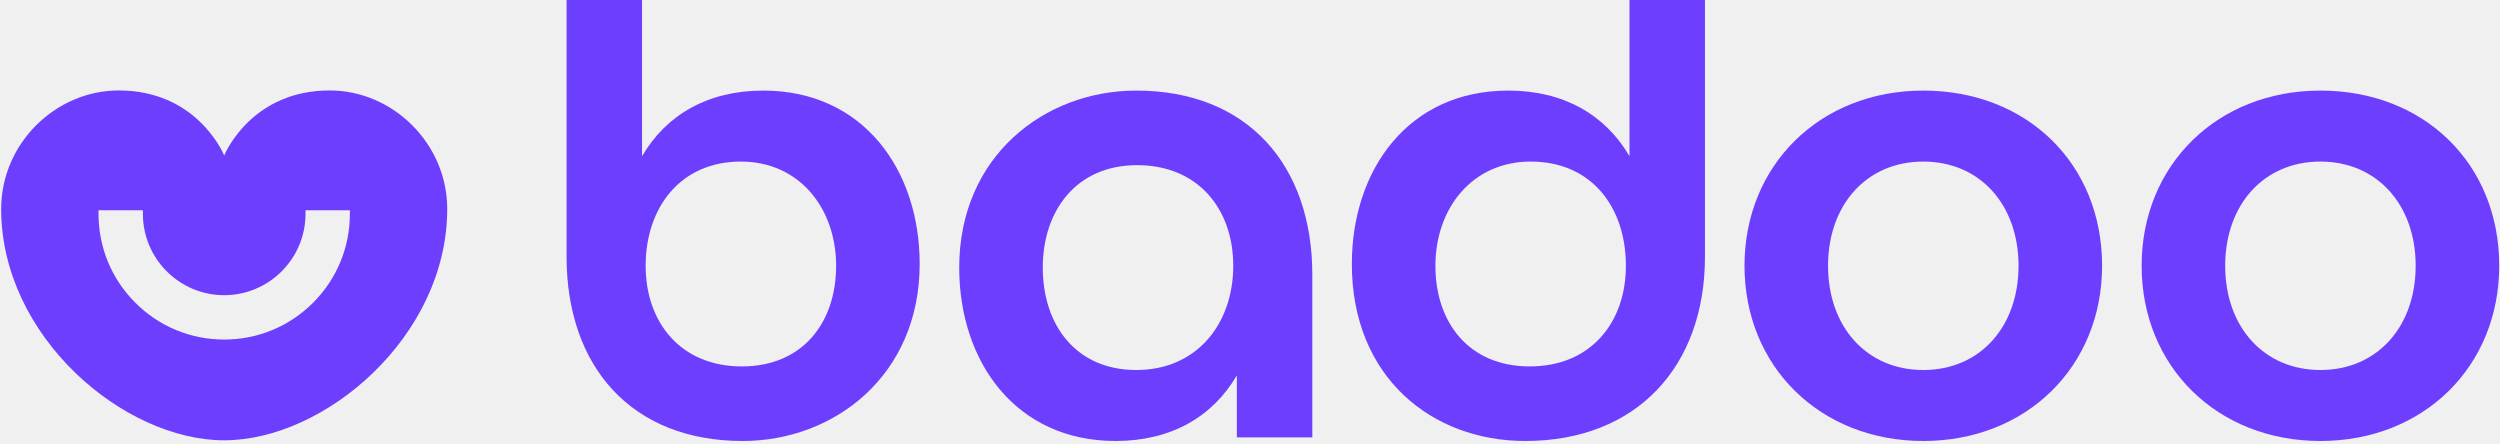
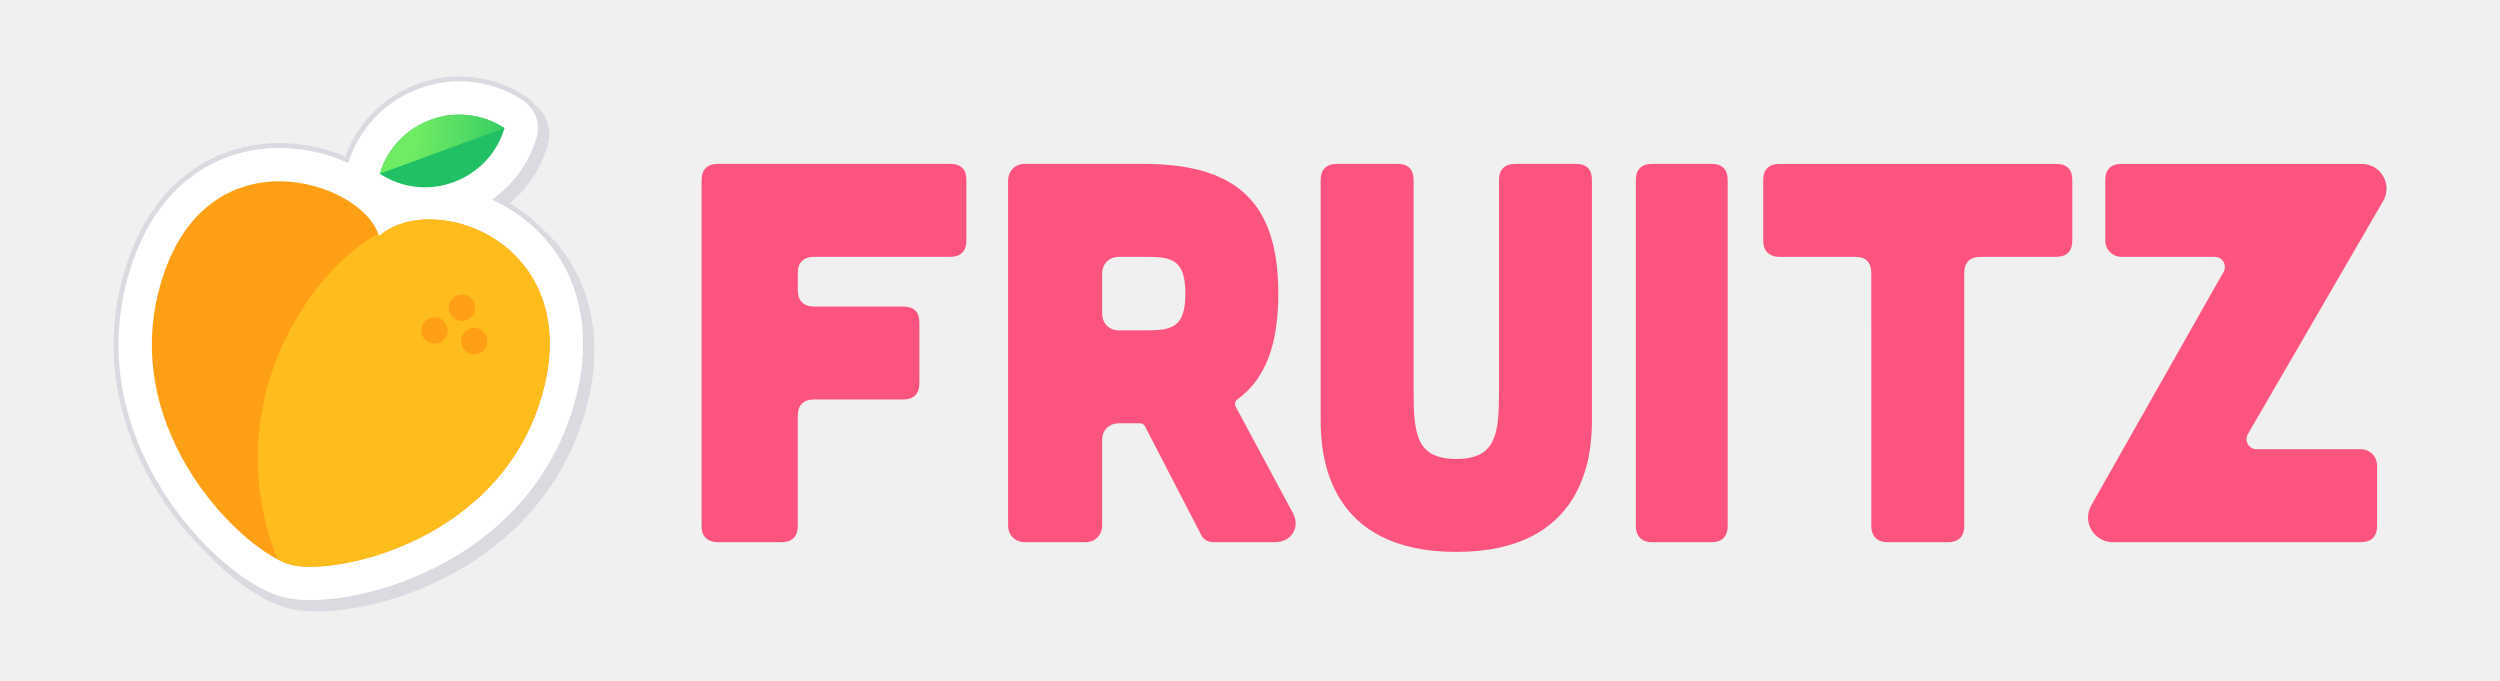
- <svg xmlns="http://www.w3.org/2000/svg" width="400" height="71" viewBox="0 0 400 71" fill="none">
-   <g clip-path="url(#clip0_8796_57313)">
-     <path d="M55.979 34.221C55.979 39.592 53.887 44.642 50.09 48.439C46.292 52.237 41.242 54.328 35.871 54.328C30.5 54.328 25.451 52.237 21.653 48.439C17.855 44.642 15.764 39.592 15.764 34.221V33.643H22.863V34.221C22.863 41.394 28.698 47.229 35.871 47.229C43.044 47.229 48.88 41.394 48.88 34.221V33.643H55.979V34.221ZM52.748 14.472C40.496 14.472 36.172 24.158 35.871 24.868C35.571 24.158 31.246 14.472 18.995 14.472C8.895 14.472 0.186 22.964 0.186 33.438C0.186 53.879 19.799 70.449 35.871 70.449C51.943 70.449 71.557 53.879 71.557 33.438C71.557 22.964 62.848 14.472 52.748 14.472" fill="#6E3EFF" />
-     <path d="M371.268 59.202C362.211 59.202 356.03 52.301 356.03 42.526C356.03 32.751 362.211 25.85 371.268 25.85C380.325 25.85 386.506 32.751 386.506 42.526C386.506 52.301 380.325 59.202 371.268 59.202ZM371.268 14.493C354.736 14.493 342.66 26.425 342.66 42.526C342.66 58.627 354.736 70.558 371.268 70.558C387.8 70.558 399.875 58.627 399.875 42.526C399.875 26.137 387.8 14.493 371.268 14.493Z" fill="#6E3EFF" />
-     <path d="M307.727 59.202C298.67 59.202 292.489 52.301 292.489 42.526C292.489 32.751 298.67 25.85 307.727 25.85C316.784 25.85 322.965 32.751 322.965 42.526C322.965 52.301 316.784 59.202 307.727 59.202ZM307.727 14.493C291.195 14.493 279.12 26.425 279.12 42.526C279.12 58.627 291.195 70.558 307.727 70.558C324.259 70.558 336.335 58.627 336.335 42.526C336.335 26.137 324.259 14.493 307.727 14.493Z" fill="#6E3EFF" />
-     <path d="M118.685 58.627C108.91 58.627 103.303 51.583 103.303 42.526C103.303 33.325 108.766 25.85 118.542 25.85C127.886 25.85 133.78 33.325 133.78 42.526C133.78 51.583 128.461 58.627 118.685 58.627ZM122.135 14.493C113.223 14.493 106.609 18.374 102.728 24.987V-0.171H90.653V41.088C90.653 58.627 101.003 70.558 118.829 70.558C133.493 70.558 147.149 60.064 147.149 42.238C147.149 27.143 138.093 14.493 122.135 14.493" fill="#6E3EFF" />
-     <path d="M181.795 59.202C172.163 59.202 166.844 52.014 166.844 42.813C166.844 33.756 172.163 26.425 181.939 26.425C191.714 26.425 197.321 33.469 197.321 42.526C197.321 51.726 191.57 59.202 181.795 59.202ZM181.795 14.493C167.132 14.493 153.475 24.987 153.475 42.813C153.475 57.908 162.531 70.558 178.489 70.558C187.401 70.558 194.015 66.677 197.896 60.064V69.983H209.972V43.964C209.972 26.425 199.621 14.493 181.795 14.493Z" fill="#6E3EFF" />
-     <path d="M244.761 58.627C234.986 58.627 229.667 51.583 229.667 42.526C229.667 33.325 235.561 25.85 244.905 25.85C254.681 25.85 260.143 33.181 260.143 42.526C260.143 51.583 254.536 58.627 244.761 58.627ZM260.718 -0.171V24.987C256.837 18.374 250.224 14.493 241.311 14.493C225.354 14.493 216.297 27.143 216.297 42.238C216.297 60.352 229.092 70.558 244.043 70.558C261.868 70.558 272.794 58.627 272.794 41.088V-0.171H260.718Z" fill="#6E3EFF" />
-   </g>
+ <svg xmlns="http://www.w3.org/2000/svg" width="3966" height="1080" viewBox="0 0 3966 1080" fill="none">
+   <path d="M1507.36 260C1524.51 260 1533.09 268.573 1533.08 285.72V381.72C1533.08 398.01 1524.51 407.44 1507.36 407.44H1291.36C1275.07 407.44 1265.64 416.01 1265.64 433.16V460.59C1265.64 476.88 1275.07 486.31 1291.36 486.31H1432.82C1449.96 486.31 1458.53 494.883 1458.53 512.03V608.03C1458.53 624.32 1449.96 633.75 1432.82 633.75H1291.32C1275.03 633.75 1265.6 642.32 1265.6 659.47V834.4C1265.6 850.69 1257.03 860.12 1239.88 860.12H1138.72C1122.43 860.12 1113 850.69 1113 834.4V285.72C1113 268.58 1122.43 260 1138.72 260H1507.36Z" fill="#FD537F" />
+   <path d="M2051 813.82C2063 836.11 2049.28 860.12 2022.71 860.12H1925C1916.42 860.12 1908.71 855.83 1905.28 848.12L1816.12 675.8C1814.4 673.22 1811.83 671.51 1809.26 671.51H1775C1759.56 671.51 1748.42 682.65 1748.42 698.08V833.54C1748.42 848.97 1737.27 860.12 1721.84 860.12H1625.84C1610.4 860.12 1599.26 848.97 1599.26 833.54V286.54C1599.26 271.11 1610.4 259.96 1625.84 259.96H1813.58C1966.19 259.96 2027.91 325.12 2027.91 465.71C2027.91 545.45 2008.19 601.17 1962.76 633.71C1959.33 636.28 1958.47 640.57 1960.18 644.85L2051 813.82ZM1775 407.46C1759.56 407.46 1748.42 418.6 1748.42 434.04V497.48C1748.42 512.91 1759.56 524.05 1775 524.05H1818.72C1859.87 524.05 1880.44 518.91 1880.44 465.75C1880.44 412.59 1859.87 407.46 1818.72 407.46H1775Z" fill="#FD537F" />
+   <path d="M2216.84 260C2233.98 260 2242.55 268.573 2242.56 285.72V621.79C2242.56 687.79 2246.84 728.09 2310.28 728.09C2373.72 728.09 2378 687.8 2378 621.79V285.72C2378 268.58 2387.43 260 2403.72 260H2499.72C2516.87 260 2525.45 268.573 2525.44 285.72V667.22C2525.44 723.8 2513.44 875.55 2310.25 875.55C2107.06 875.55 2095.1 723.8 2095.1 667.22V285.72C2095.1 268.58 2104.53 260 2120.82 260H2216.84Z" fill="#FD537F" />
+   <path d="M2715.07 260C2732.22 260 2740.79 268.573 2740.79 285.72V834.4C2740.79 850.69 2732.22 860.12 2715.07 860.12H2620.77C2604.48 860.12 2595.05 850.69 2595.05 834.4V285.72C2595.05 268.58 2604.48 260 2620.77 260H2715.07Z" fill="#FD537F" />
+   <path d="M2968.59 433.18C2968.59 416.027 2960.02 407.453 2942.87 407.46H2822.87C2806.58 407.46 2797.15 398.03 2797.15 381.74V285.74C2797.15 268.6 2806.58 260.02 2822.87 260.02H3261.81C3278.96 260.02 3287.54 268.593 3287.53 285.74V381.74C3287.53 398.03 3278.96 407.46 3261.81 407.46H3141.81C3125.52 407.46 3116.09 416.03 3116.09 433.18V834.4C3116.09 850.69 3107.51 860.12 3090.37 860.12H2994.37C2978.08 860.12 2968.65 850.69 2968.65 834.4L2968.59 433.18Z" fill="#FD537F" />
+   <path d="M3351.72 860.12C3321.72 860.12 3302.82 827.72 3317.63 801.6L3527.46 431.35C3528.84 428.916 3529.56 426.163 3529.54 423.365C3529.52 420.567 3528.77 417.822 3527.37 415.405C3525.96 412.987 3523.94 410.982 3521.51 409.588C3519.09 408.193 3516.34 407.46 3513.54 407.46H3365.54C3358.72 407.457 3352.18 404.747 3347.36 399.924C3342.53 395.101 3339.82 388.561 3339.82 381.74V285.74C3339.82 268.6 3349.25 260.02 3365.54 260.02H3746.77C3776.97 260.02 3795.82 292.73 3780.68 318.86L3566 688.63C3564.6 691.061 3563.86 693.819 3563.86 696.626C3563.86 699.433 3564.59 702.191 3566 704.623C3567.4 707.055 3569.42 709.075 3571.85 710.48C3574.28 711.886 3577.03 712.627 3579.84 712.63H3745.36C3752.17 712.651 3758.7 715.374 3763.51 720.202C3768.31 725.03 3771.01 731.567 3771 738.38V834.38C3771 850.67 3762.43 860.1 3745.28 860.1L3351.72 860.12Z" fill="#FD537F" />
+   <path d="M834.108 152.681C817.017 141.317 798.187 132.818 778.358 127.521C740.22 117.297 699.852 119.131 662.798 132.771C634.113 143.238 608.306 160.332 587.478 182.661C567.465 204.238 552.702 230.144 544.338 258.361C540.647 270.859 541.055 284.211 545.504 296.461C549.952 308.711 558.207 319.213 569.058 326.431C586.148 337.793 604.979 346.288 624.808 351.581C662.945 361.808 703.313 359.978 740.368 346.341C769.05 335.873 794.854 318.779 815.678 296.451C835.698 274.876 850.465 248.97 858.828 220.751C862.519 208.252 862.111 194.9 857.663 182.65C853.214 170.401 844.959 159.898 834.108 152.681V152.681Z" fill="white" />
+   <path d="M895.808 407.551C878.425 379.097 855.456 354.462 828.288 335.131C803.064 317.065 774.783 303.707 744.808 295.701C712.808 287.131 679.808 285.041 649.388 289.701C640.031 291.116 630.79 293.211 621.738 295.971C615.858 290.133 609.616 284.672 603.048 279.621C577.828 260.131 546.758 245.081 513.198 236.081C449.528 219.021 384.508 225.431 330.108 254.081C298.198 270.921 270.508 295.001 247.808 325.661C224.178 357.591 206.048 396.661 193.948 441.861C177.02 504.566 175.477 570.431 189.448 633.861C201.128 687.611 223.328 739.861 255.448 789.301C281.928 830.071 314.518 867.591 349.698 897.821C373.698 918.431 409.828 945.031 445.838 954.671C459.988 958.471 477.048 960.251 496.538 959.971C515.89 959.562 535.179 957.633 554.228 954.201C601.331 945.75 647.01 930.709 689.918 909.521C743.068 883.331 789.008 849.311 826.458 808.401C871.338 759.401 902.928 701.561 920.358 636.511C949.388 528.091 923.038 452.161 895.808 407.551Z" fill="white" />
+   <path d="M601.178 374.871C577.948 287.451 321.268 202.081 252.788 457.661C190.808 688.971 388.438 876.261 461.578 895.871C529.488 914.061 797.348 860.151 861.498 620.761C924.648 385.071 688.268 299.271 601.178 374.871Z" fill="#FF9F16" />
+   <path d="M861.498 620.721C924.638 385.071 687.928 299.181 600.758 374.721C600.398 373.391 599.988 372.061 599.528 370.721C516.098 418.001 449.378 519.361 424.108 613.661C398.618 708.791 405.978 802.661 440.518 887.411C440.518 887.411 459.438 898.591 481.128 898.601C570.778 904.091 802.498 840.941 861.498 620.721Z" fill="#FFBC1D" />
+   <path d="M753.042 493.813C756.186 482.65 749.681 471.05 738.512 467.904C727.343 464.758 715.74 471.258 712.596 482.421C709.451 493.585 715.957 505.185 727.126 508.331C738.294 511.477 749.898 504.977 753.042 493.813Z" fill="#FF9F16" />
+   <path d="M709.647 530.012C712.792 518.848 706.286 507.248 695.117 504.102C683.948 500.956 672.345 507.456 669.201 518.62C666.057 529.783 672.562 541.383 683.731 544.529C694.9 547.675 706.503 541.175 709.647 530.012Z" fill="#FF9F16" />
+   <path d="M772.539 546.865C775.683 535.702 769.178 524.102 758.009 520.956C746.84 517.81 735.237 524.31 732.093 535.473C728.948 546.637 735.454 558.237 746.623 561.383C757.792 564.529 769.395 558.029 772.539 546.865Z" fill="#FF9F16" />
+   <path d="M683.488 189.971C664.239 196.923 646.889 208.296 632.837 223.176C618.784 238.055 608.42 256.025 602.578 275.641C619.623 286.898 639.083 293.976 659.377 296.303C679.671 298.63 700.228 296.138 719.378 289.031C740.737 281.266 759.725 268.11 774.498 250.841C786.329 236.995 795.113 220.814 800.278 203.351C783.233 192.097 763.775 185.021 743.483 182.696C723.191 180.371 702.637 182.864 683.488 189.971Z" fill="#21C064" />
+   <path d="M800.268 203.2C783.153 192.044 763.673 185.031 743.375 182.717C723.076 180.403 702.518 182.851 683.331 189.867C664.143 196.883 646.855 208.275 632.838 223.137C618.821 238 608.46 255.925 602.578 275.49L800.268 203.2Z" fill="url(#paint0_linear_3588_7803)" />
+   <path d="M905.81 417.55C894.39 398.86 880.55 381.83 864.7 366.86C853.65 355.15 841.47 344.51 828.29 335.13C821.98 330.61 815.46 326.39 808.79 322.47C814.72 317.48 820.37 312.14 825.68 306.45C845.7 284.88 860.47 258.97 868.83 230.75C872.52 218.25 872.11 204.9 867.66 192.65C863.78 181.98 857.02 172.63 848.16 165.63C844.21 160.63 839.48 156.25 834.1 152.68C817.01 141.32 798.18 132.82 778.35 127.52C762.11 123.17 745.46 121 728.84 121C706.43 121 684.06 124.94 662.79 132.77C634.11 143.24 608.3 160.33 587.47 182.66C569.96 201.54 556.47 223.72 547.77 247.87C536.65 243.23 525.08 239.27 513.19 236.08C489.83 229.82 466.28 226.72 443.14 226.72C403.23 226.72 364.54 235.94 330.1 254.08C298.19 270.92 270.5 295 247.8 325.66C224.17 357.59 206.04 396.66 193.94 441.86C177.01 504.57 175.47 570.43 189.44 633.86C201.12 687.61 223.32 739.86 255.44 789.3C276.52 821.75 301.48 852.13 328.52 878.43C338.61 888.82 349.03 898.66 359.69 907.82C383.69 928.43 419.82 955.03 455.83 964.67C469.98 968.47 487.04 970.25 506.53 969.97C525.88 969.56 545.17 967.63 564.22 964.2C611.32 955.75 657 940.71 699.91 919.52C753.06 893.33 799 859.31 836.45 818.4C881.33 769.4 912.92 711.56 930.35 646.51C959.38 538.09 933.03 462.16 905.8 417.55H905.81ZM912.63 634.44C895.53 698.25 864.55 754.96 820.56 803C783.79 843.17 738.64 876.59 686.38 902.35C644.13 923.21 599.2 938.01 552.81 946.33C534.24 949.68 515.25 951.58 496.39 951.97C495.12 951.99 493.85 952 492.6 952C475.44 952 460.41 950.3 447.91 946.94C413.41 937.7 378.3 911.83 354.91 891.75C320.29 862 288.22 825.07 262.15 784.94C230.55 736.3 208.72 684.9 197.25 632.14C183.61 570.23 185.14 505.15 201.67 443.93C213.49 399.76 231.18 361.57 254.23 330.42C276.21 300.74 302.99 277.43 333.83 261.16C366.67 243.86 404.47 234.72 443.14 234.72C465.74 234.72 488.61 237.78 511.12 243.81C522.51 246.87 533.81 250.72 544.69 255.26L552.45 258.5L555.3 250.59C563.7 227.29 576.49 206.27 593.32 188.12C613.19 166.82 638.16 150.28 665.55 140.28C685.88 132.8 707.17 129 728.84 129C744.85 129 760.81 131.1 776.28 135.25C795.31 140.33 813.27 148.44 829.66 159.34C839.16 165.66 846.23 174.66 850.13 185.38C854.03 196.1 854.37 207.55 851.14 218.48C843.17 245.37 828.87 270.45 809.81 291C803.86 297.38 797.35 303.42 790.48 308.97L780.87 316.71L791.86 322.32C802.93 327.98 813.62 334.48 823.64 341.65C850.08 360.46 872.06 384.04 888.97 411.72C915.38 454.99 940.92 528.75 912.62 634.44H912.63Z" fill="#DBDAE0" />
  <defs>
-     <clipPath id="clip0_8796_57313">
-       <rect width="400" height="70.782" fill="white" />
-     </clipPath>
+     <linearGradient id="paint0_linear_3588_7803" x1="658.451" y1="232.807" x2="845.069" y2="254.34" gradientUnits="userSpaceOnUse">
+       <stop stop-color="#70EB64" />
+       <stop offset="0.48" stop-color="#4CD864" />
+       <stop offset="1" stop-color="#21C064" />
+     </linearGradient>
  </defs>
</svg>
